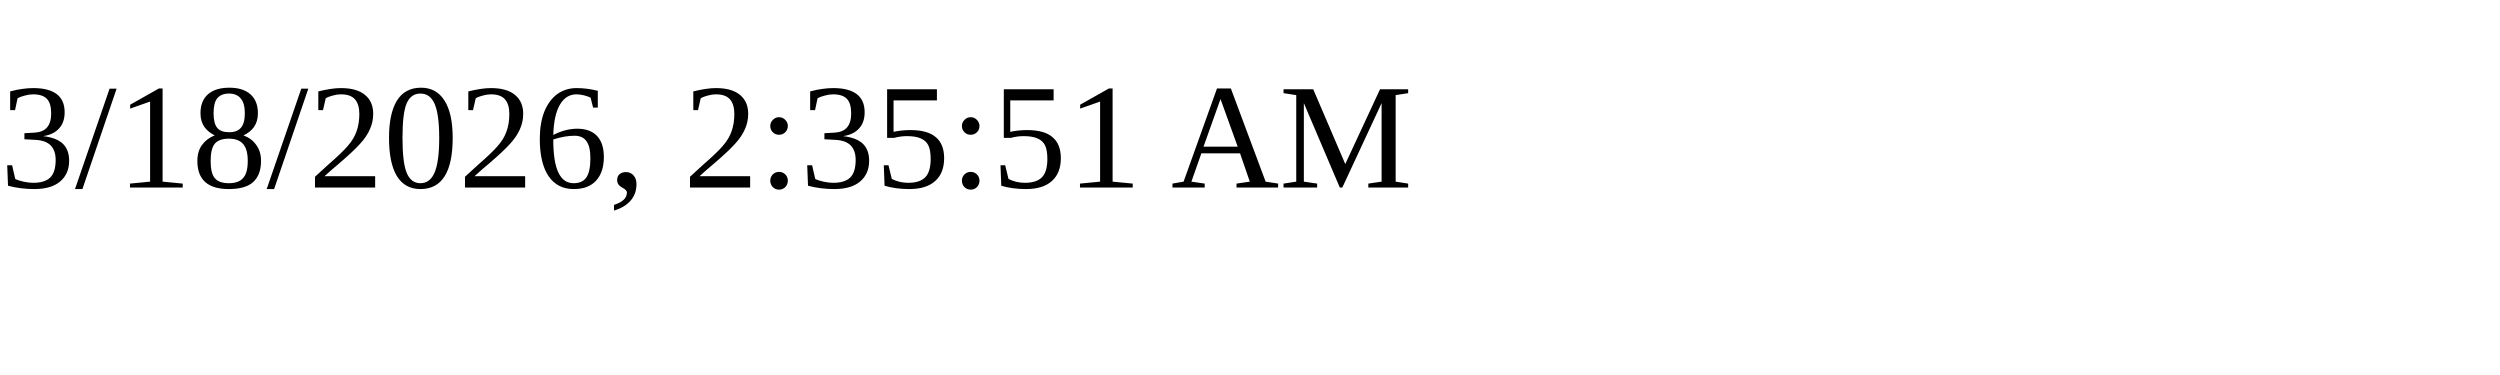
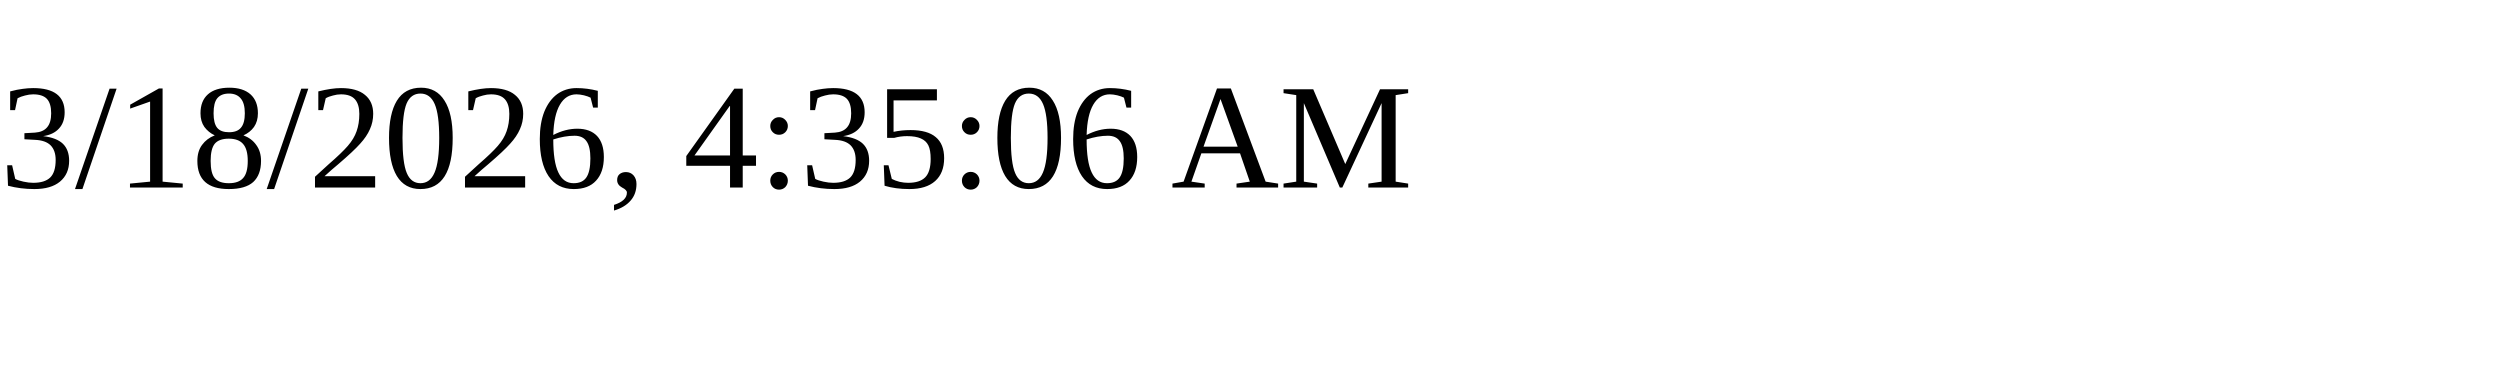
<svg xmlns="http://www.w3.org/2000/svg" height="30" width="200">
-   <text x="0" y="15">3/18/2026, 2:35:51 AM</text>
+   <text x="0" y="15">3/18/2026, 4:35:06 AM</text>
</svg>
